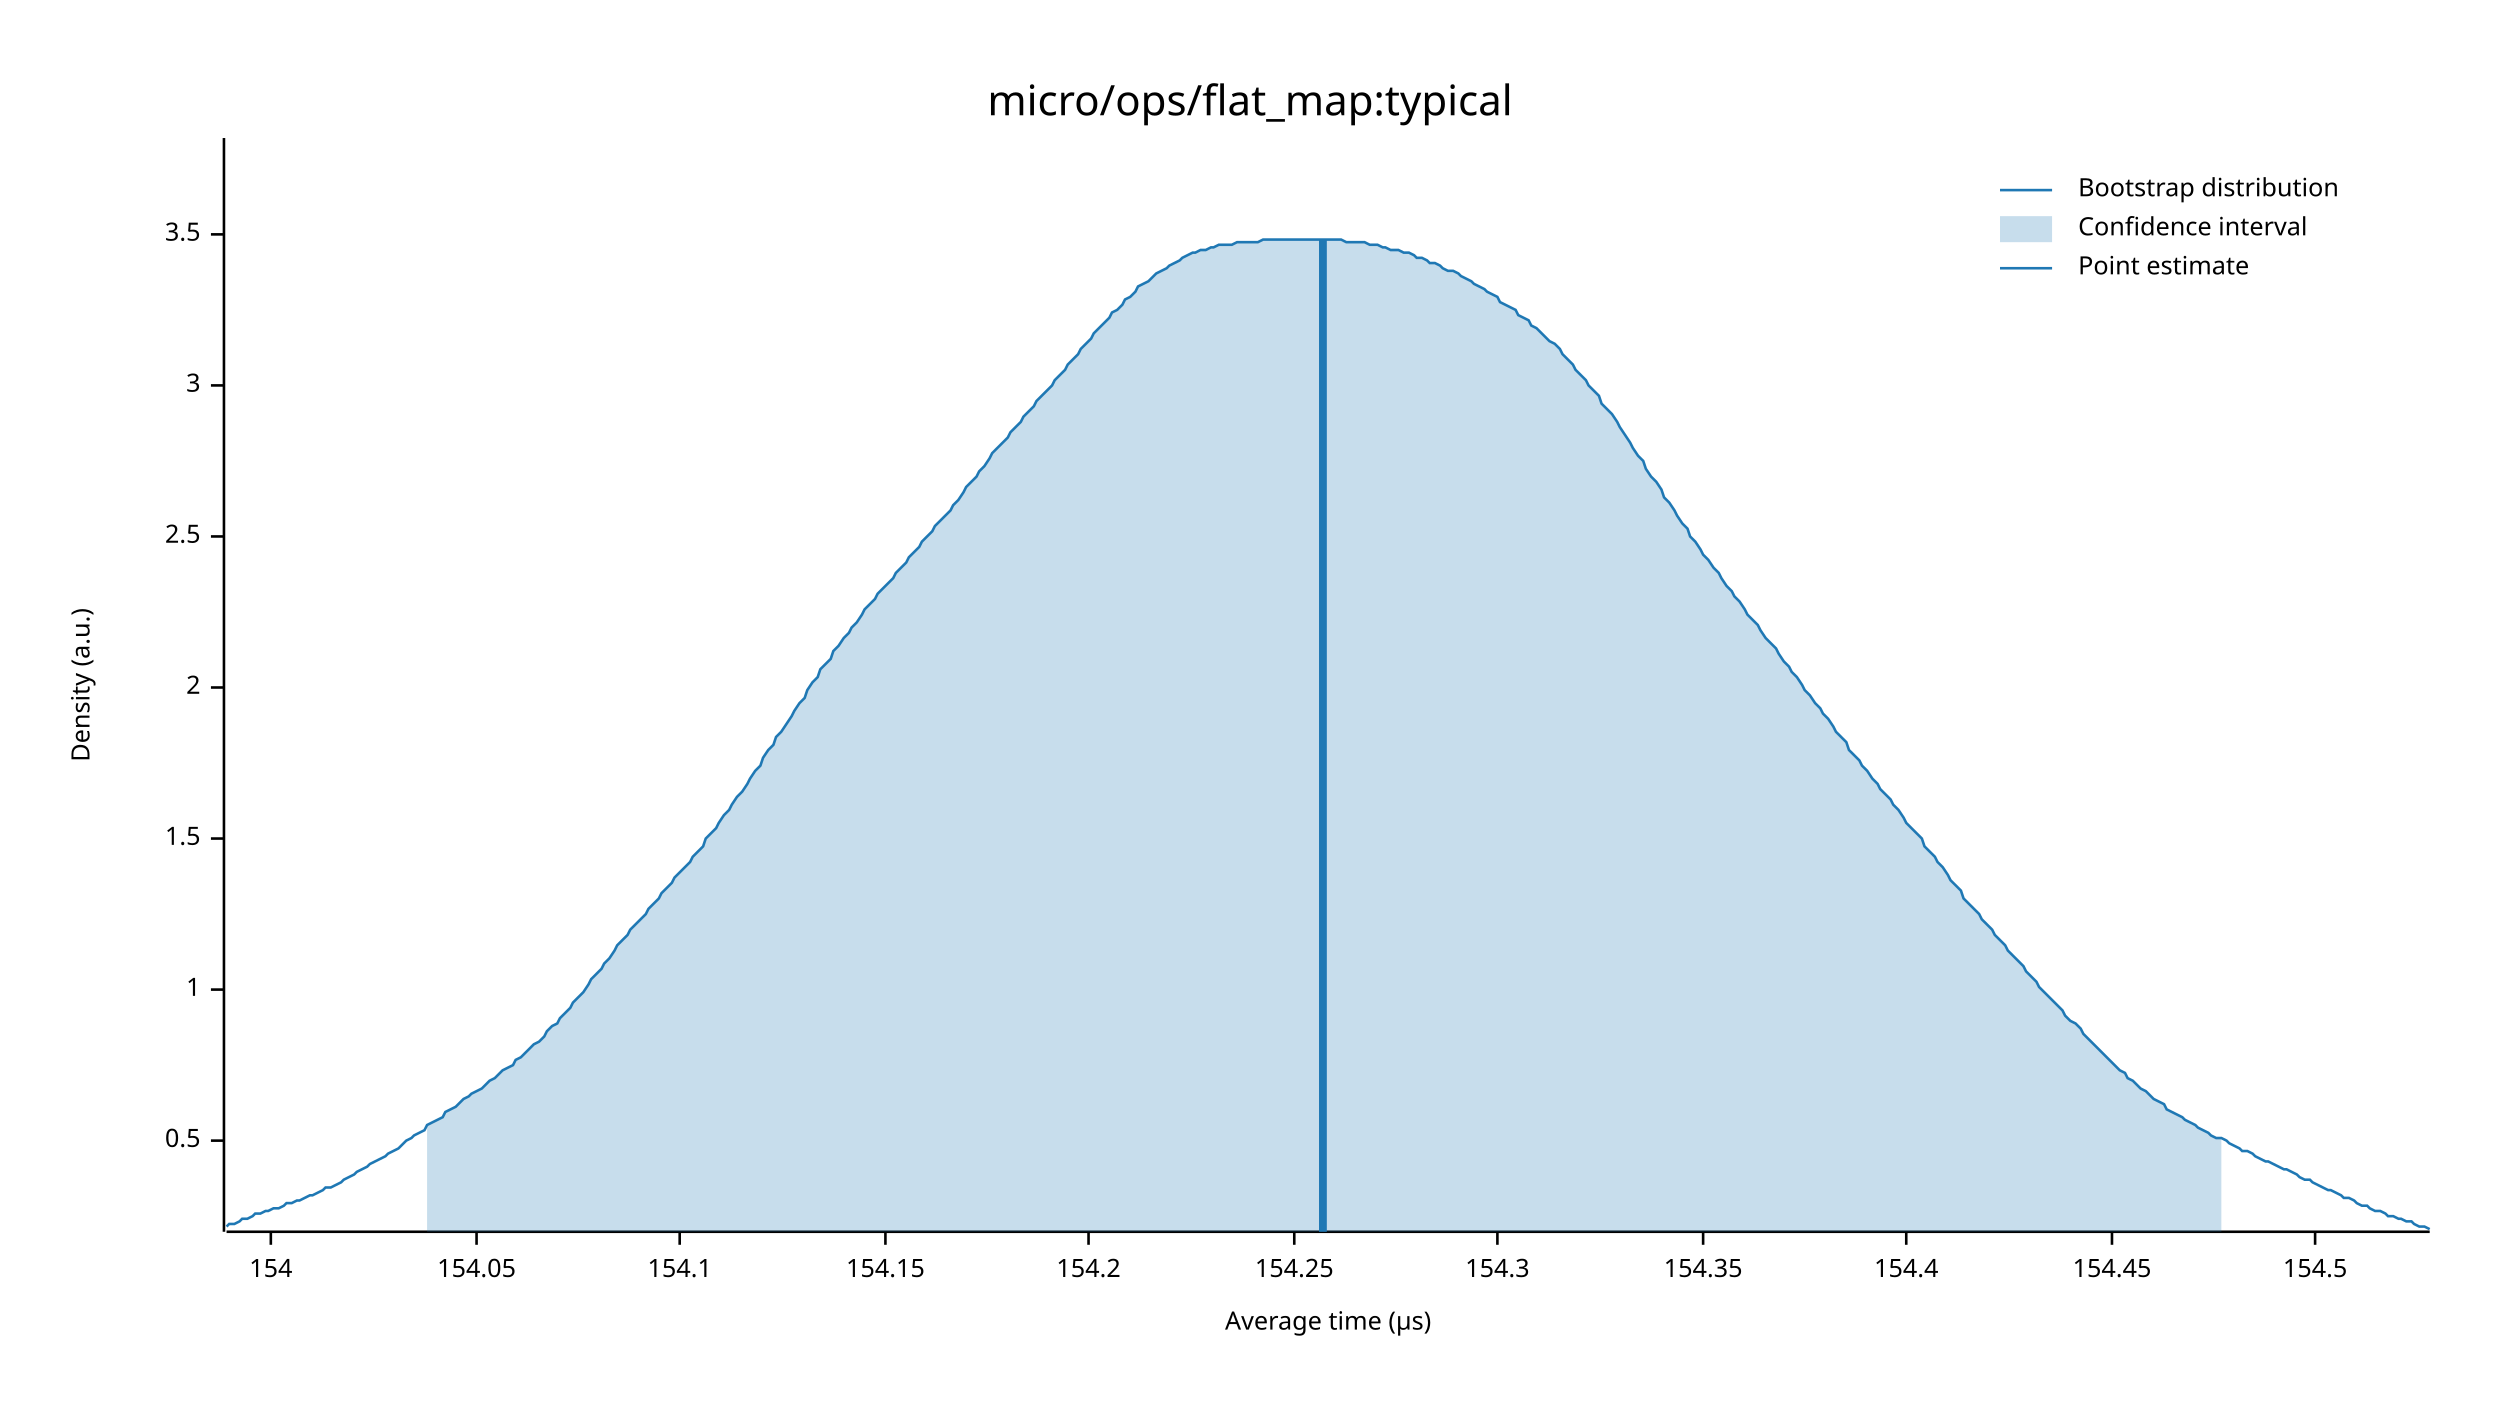
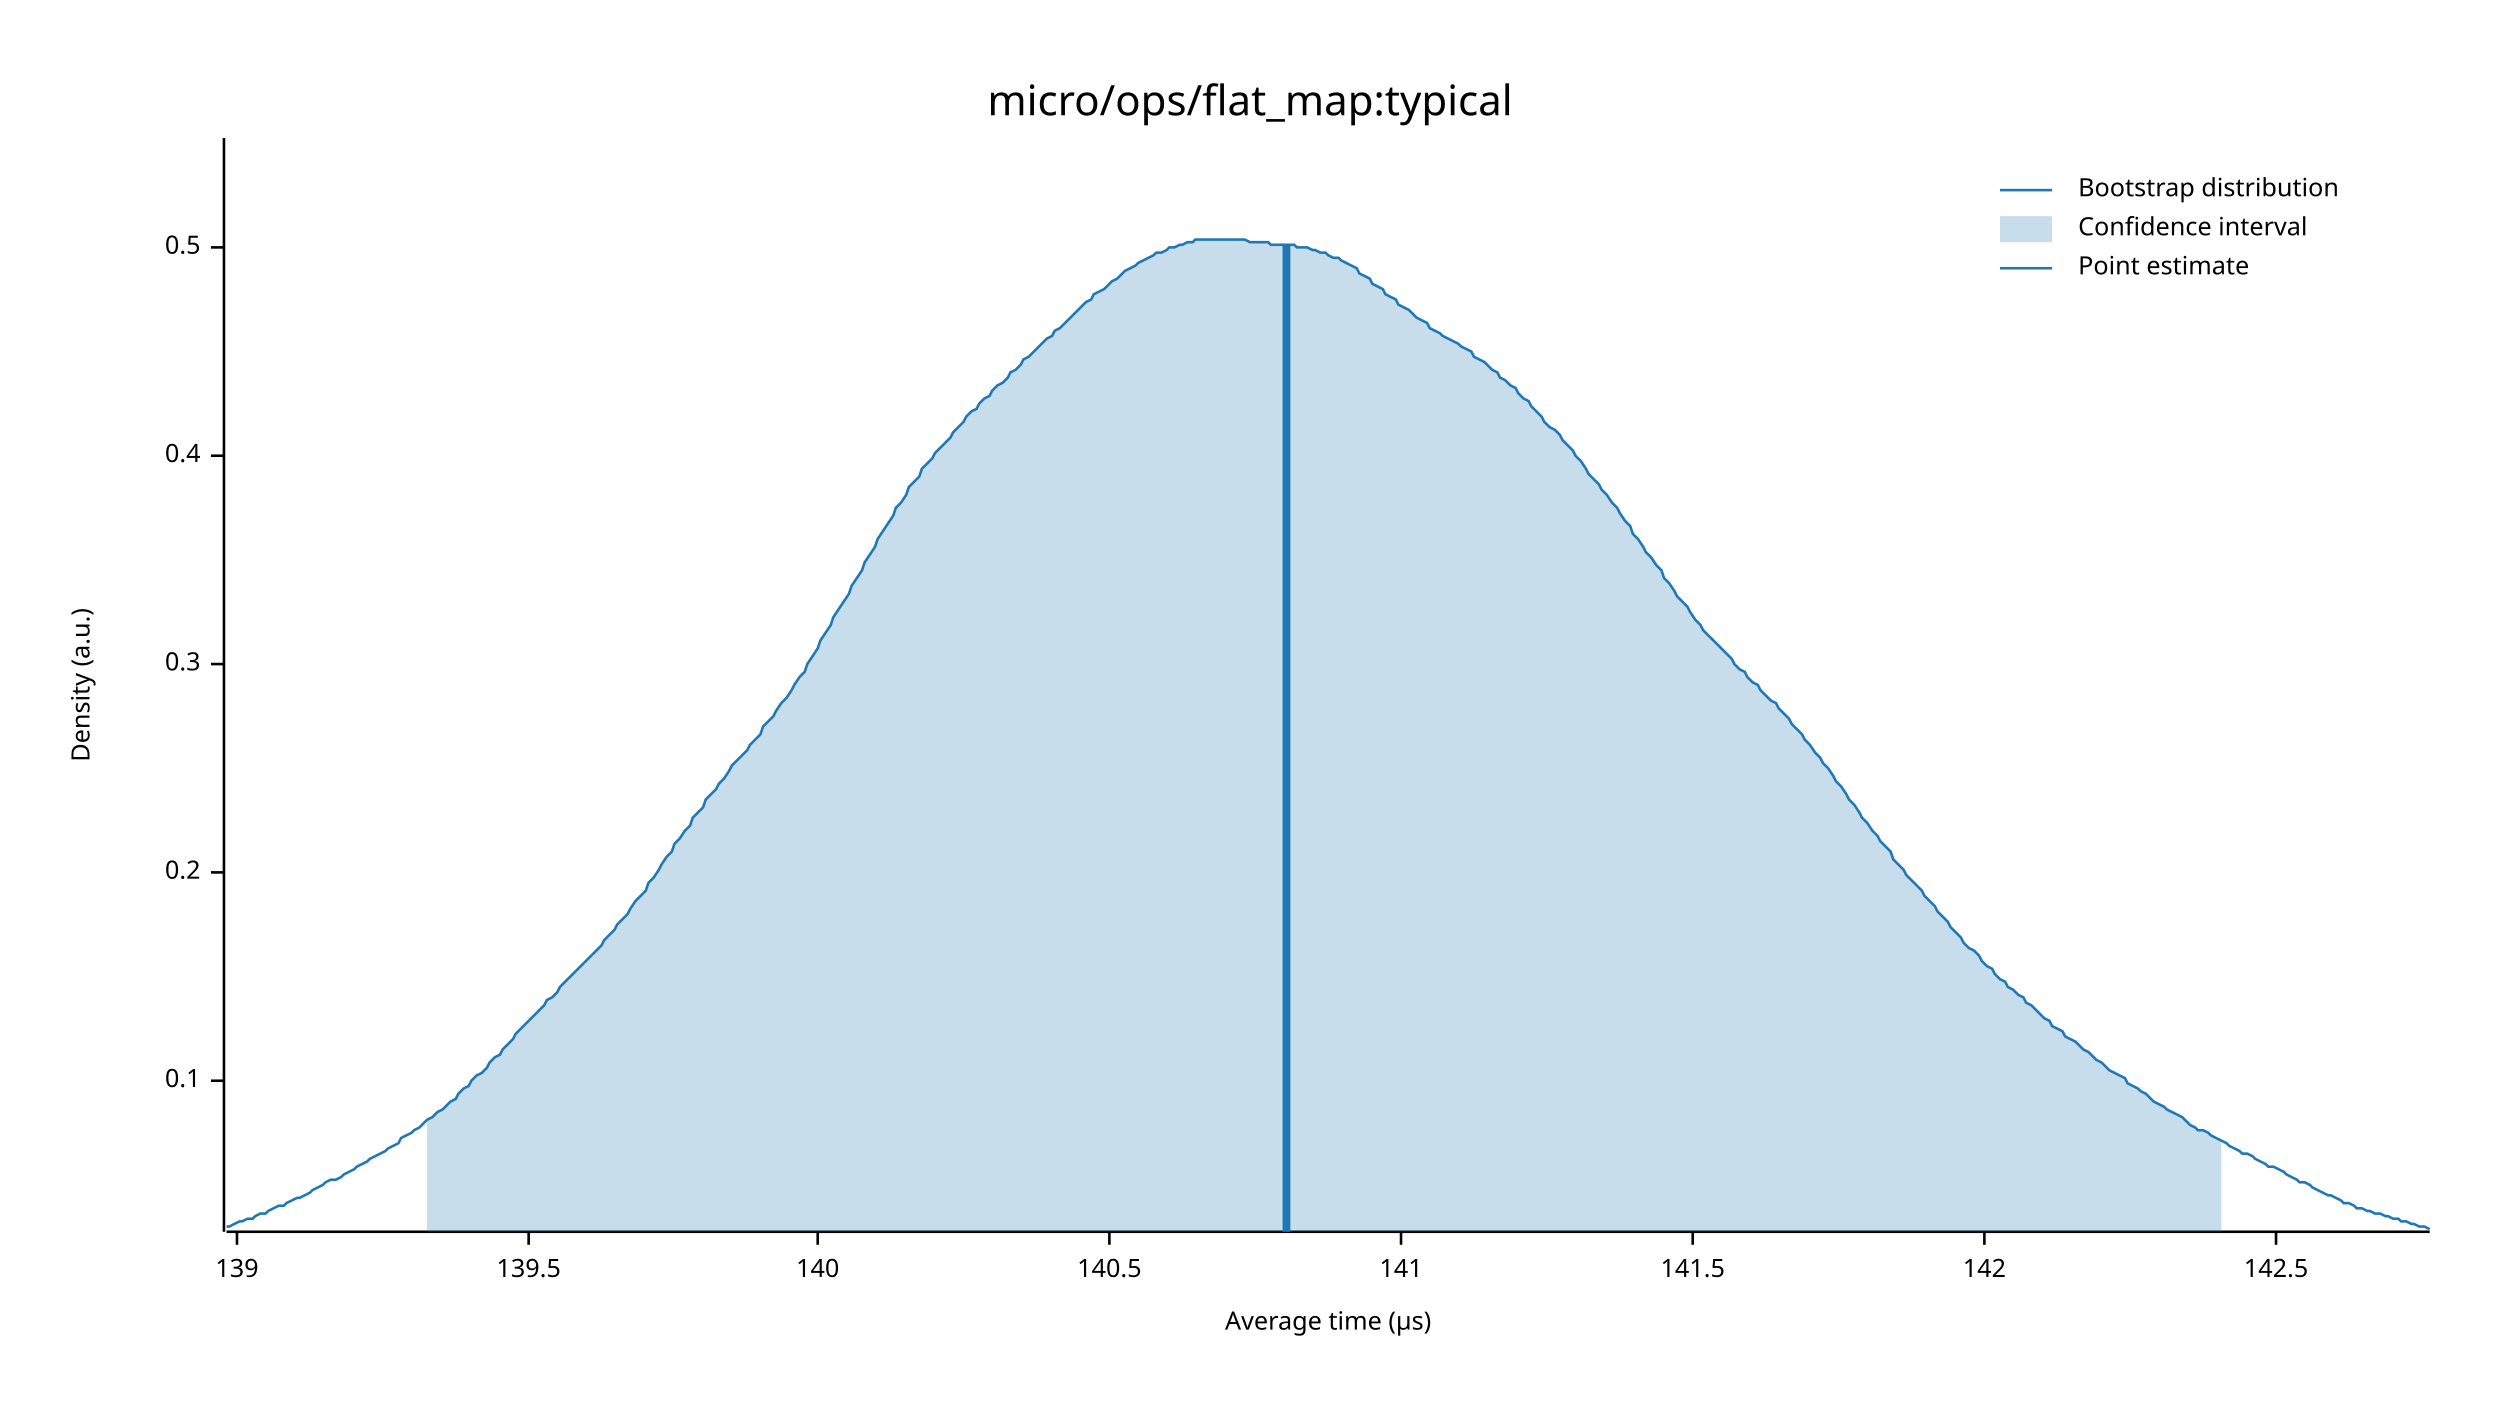
<svg xmlns="http://www.w3.org/2000/svg" width="960" height="540" viewBox="0 0 960 540">
  <text x="480" y="32" dy="0.76em" text-anchor="middle" font-family="sans-serif" font-size="16.129" opacity="1" fill="#000000">
micro/ops/flat_map:typical
</text>
  <text x="27" y="263" dy="0.76em" text-anchor="middle" font-family="sans-serif" font-size="9.677" opacity="1" fill="#000000" transform="rotate(270, 27, 263)">
Density (a.u.)
</text>
  <text x="510" y="513" dy="-0.5ex" text-anchor="middle" font-family="sans-serif" font-size="9.677" opacity="1" fill="#000000">
Average time (µs)
</text>
  <polyline fill="none" opacity="1" stroke="#000000" stroke-width="1" points="86,53 86,473 " />
-   <text x="77" y="438" dy="0.5ex" text-anchor="end" font-family="sans-serif" font-size="9.677" opacity="1" fill="#000000">
+   <text x="77" y="415" dy="0.5ex" text-anchor="end" font-family="sans-serif" font-size="9.677" opacity="1" fill="#000000">
+ 0.1
+ </text>
+   <polyline fill="none" opacity="1" stroke="#000000" stroke-width="1" points="81,415 86,415 " />
+   <text x="77" y="335" dy="0.5ex" text-anchor="end" font-family="sans-serif" font-size="9.677" opacity="1" fill="#000000">
+ 0.2
+ </text>
+   <polyline fill="none" opacity="1" stroke="#000000" stroke-width="1" points="81,335 86,335 " />
+   <text x="77" y="255" dy="0.5ex" text-anchor="end" font-family="sans-serif" font-size="9.677" opacity="1" fill="#000000">
+ 0.3
+ </text>
+   <polyline fill="none" opacity="1" stroke="#000000" stroke-width="1" points="81,255 86,255 " />
+   <text x="77" y="175" dy="0.5ex" text-anchor="end" font-family="sans-serif" font-size="9.677" opacity="1" fill="#000000">
+ 0.4
+ </text>
+   <polyline fill="none" opacity="1" stroke="#000000" stroke-width="1" points="81,175 86,175 " />
+   <text x="77" y="95" dy="0.5ex" text-anchor="end" font-family="sans-serif" font-size="9.677" opacity="1" fill="#000000">
0.5
</text>
-   <polyline fill="none" opacity="1" stroke="#000000" stroke-width="1" points="81,438 86,438 " />
-   <text x="77" y="380" dy="0.5ex" text-anchor="end" font-family="sans-serif" font-size="9.677" opacity="1" fill="#000000">
- 1
+   <polyline fill="none" opacity="1" stroke="#000000" stroke-width="1" points="81,95 86,95 " />
+   <polyline fill="none" opacity="1" stroke="#000000" stroke-width="1" points="87,473 933,473 " />
+   <text x="91" y="483" dy="0.76em" text-anchor="middle" font-family="sans-serif" font-size="9.677" opacity="1" fill="#000000">
+ 139
</text>
-   <polyline fill="none" opacity="1" stroke="#000000" stroke-width="1" points="81,380 86,380 " />
-   <text x="77" y="322" dy="0.5ex" text-anchor="end" font-family="sans-serif" font-size="9.677" opacity="1" fill="#000000">
- 1.5
+   <polyline fill="none" opacity="1" stroke="#000000" stroke-width="1" points="91,473 91,478 " />
+   <text x="203" y="483" dy="0.76em" text-anchor="middle" font-family="sans-serif" font-size="9.677" opacity="1" fill="#000000">
+ 139.5
</text>
-   <polyline fill="none" opacity="1" stroke="#000000" stroke-width="1" points="81,322 86,322 " />
-   <text x="77" y="264" dy="0.5ex" text-anchor="end" font-family="sans-serif" font-size="9.677" opacity="1" fill="#000000">
- 2
+   <polyline fill="none" opacity="1" stroke="#000000" stroke-width="1" points="203,473 203,478 " />
+   <text x="314" y="483" dy="0.76em" text-anchor="middle" font-family="sans-serif" font-size="9.677" opacity="1" fill="#000000">
+ 140
</text>
-   <polyline fill="none" opacity="1" stroke="#000000" stroke-width="1" points="81,264 86,264 " />
-   <text x="77" y="206" dy="0.5ex" text-anchor="end" font-family="sans-serif" font-size="9.677" opacity="1" fill="#000000">
- 2.5
+   <polyline fill="none" opacity="1" stroke="#000000" stroke-width="1" points="314,473 314,478 " />
+   <text x="426" y="483" dy="0.76em" text-anchor="middle" font-family="sans-serif" font-size="9.677" opacity="1" fill="#000000">
+ 140.5
</text>
-   <polyline fill="none" opacity="1" stroke="#000000" stroke-width="1" points="81,206 86,206 " />
-   <text x="77" y="148" dy="0.5ex" text-anchor="end" font-family="sans-serif" font-size="9.677" opacity="1" fill="#000000">
- 3
+   <polyline fill="none" opacity="1" stroke="#000000" stroke-width="1" points="426,473 426,478 " />
+   <text x="538" y="483" dy="0.76em" text-anchor="middle" font-family="sans-serif" font-size="9.677" opacity="1" fill="#000000">
+ 141
</text>
-   <polyline fill="none" opacity="1" stroke="#000000" stroke-width="1" points="81,148 86,148 " />
-   <text x="77" y="90" dy="0.5ex" text-anchor="end" font-family="sans-serif" font-size="9.677" opacity="1" fill="#000000">
- 3.5
+   <polyline fill="none" opacity="1" stroke="#000000" stroke-width="1" points="538,473 538,478 " />
+   <text x="650" y="483" dy="0.76em" text-anchor="middle" font-family="sans-serif" font-size="9.677" opacity="1" fill="#000000">
+ 141.5
</text>
-   <polyline fill="none" opacity="1" stroke="#000000" stroke-width="1" points="81,90 86,90 " />
-   <polyline fill="none" opacity="1" stroke="#000000" stroke-width="1" points="87,473 933,473 " />
-   <text x="104" y="483" dy="0.76em" text-anchor="middle" font-family="sans-serif" font-size="9.677" opacity="1" fill="#000000">
- 154
+   <polyline fill="none" opacity="1" stroke="#000000" stroke-width="1" points="650,473 650,478 " />
+   <text x="762" y="483" dy="0.76em" text-anchor="middle" font-family="sans-serif" font-size="9.677" opacity="1" fill="#000000">
+ 142
</text>
-   <polyline fill="none" opacity="1" stroke="#000000" stroke-width="1" points="104,473 104,478 " />
-   <text x="183" y="483" dy="0.76em" text-anchor="middle" font-family="sans-serif" font-size="9.677" opacity="1" fill="#000000">
- 154.05
+   <polyline fill="none" opacity="1" stroke="#000000" stroke-width="1" points="762,473 762,478 " />
+   <text x="874" y="483" dy="0.76em" text-anchor="middle" font-family="sans-serif" font-size="9.677" opacity="1" fill="#000000">
+ 142.5
</text>
-   <polyline fill="none" opacity="1" stroke="#000000" stroke-width="1" points="183,473 183,478 " />
-   <text x="261" y="483" dy="0.76em" text-anchor="middle" font-family="sans-serif" font-size="9.677" opacity="1" fill="#000000">
- 154.1
- </text>
-   <polyline fill="none" opacity="1" stroke="#000000" stroke-width="1" points="261,473 261,478 " />
-   <text x="340" y="483" dy="0.76em" text-anchor="middle" font-family="sans-serif" font-size="9.677" opacity="1" fill="#000000">
- 154.15
- </text>
-   <polyline fill="none" opacity="1" stroke="#000000" stroke-width="1" points="340,473 340,478 " />
-   <text x="418" y="483" dy="0.76em" text-anchor="middle" font-family="sans-serif" font-size="9.677" opacity="1" fill="#000000">
- 154.2
- </text>
-   <polyline fill="none" opacity="1" stroke="#000000" stroke-width="1" points="418,473 418,478 " />
-   <text x="497" y="483" dy="0.76em" text-anchor="middle" font-family="sans-serif" font-size="9.677" opacity="1" fill="#000000">
- 154.25
- </text>
-   <polyline fill="none" opacity="1" stroke="#000000" stroke-width="1" points="497,473 497,478 " />
-   <text x="575" y="483" dy="0.76em" text-anchor="middle" font-family="sans-serif" font-size="9.677" opacity="1" fill="#000000">
- 154.3
- </text>
-   <polyline fill="none" opacity="1" stroke="#000000" stroke-width="1" points="575,473 575,478 " />
-   <text x="654" y="483" dy="0.76em" text-anchor="middle" font-family="sans-serif" font-size="9.677" opacity="1" fill="#000000">
- 154.35
- </text>
-   <polyline fill="none" opacity="1" stroke="#000000" stroke-width="1" points="654,473 654,478 " />
-   <text x="732" y="483" dy="0.76em" text-anchor="middle" font-family="sans-serif" font-size="9.677" opacity="1" fill="#000000">
- 154.4
- </text>
-   <polyline fill="none" opacity="1" stroke="#000000" stroke-width="1" points="732,473 732,478 " />
-   <text x="811" y="483" dy="0.76em" text-anchor="middle" font-family="sans-serif" font-size="9.677" opacity="1" fill="#000000">
- 154.45
- </text>
-   <polyline fill="none" opacity="1" stroke="#000000" stroke-width="1" points="811,473 811,478 " />
-   <text x="889" y="483" dy="0.76em" text-anchor="middle" font-family="sans-serif" font-size="9.677" opacity="1" fill="#000000">
- 154.5
- </text>
-   <polyline fill="none" opacity="1" stroke="#000000" stroke-width="1" points="889,473 889,478 " />
-   <polyline fill="none" opacity="1" stroke="#1F78B4" stroke-width="1" points="87,471 88,470 90,470 92,469 93,468 95,468 97,467 98,466 100,466 102,465 103,465 105,464 107,464 109,463 110,462 112,462 114,461 115,461 117,460 119,459 120,459 122,458 124,457 125,456 127,456 129,455 131,454 132,453 134,452 136,451 137,450 139,449 141,448 142,447 144,446 146,445 148,444 149,443 151,442 153,441 154,440 156,438 158,437 159,436 161,435 163,434 164,432 166,431 168,430 170,429 171,427 173,426 175,425 176,424 178,422 180,421 181,420 183,419 185,418 187,416 188,415 190,414 192,412 193,411 195,410 197,409 198,407 200,406 202,404 203,403 205,401 207,400 209,398 210,396 212,394 214,393 215,391 217,389 219,387 220,385 222,383 224,381 226,378 227,376 229,374 231,372 232,370 234,368 236,365 237,363 239,361 241,359 242,357 244,355 246,353 248,351 249,349 251,347 253,345 254,343 256,341 258,339 259,337 261,335 263,333 265,331 266,329 268,327 270,325 271,322 273,320 275,318 276,316 278,313 280,311 281,309 283,306 285,304 287,301 288,299 290,296 292,294 293,291 295,288 297,286 298,283 300,281 302,278 304,275 305,273 307,270 309,268 310,265 312,262 314,260 315,257 317,255 319,253 320,250 322,248 324,245 326,243 327,241 329,239 331,236 332,234 334,232 336,230 337,228 339,226 341,224 343,222 344,220 346,218 348,216 349,214 351,212 353,210 354,208 356,206 358,204 359,202 361,200 363,198 365,196 366,194 368,192 370,189 371,187 373,185 375,183 376,181 378,179 380,176 381,174 383,172 385,170 387,168 388,166 390,164 392,162 393,160 395,158 397,156 398,154 400,152 402,150 404,148 405,146 407,144 409,142 410,140 412,138 414,136 415,134 417,132 419,130 420,128 422,126 424,124 426,122 427,120 429,119 431,117 432,115 434,114 436,112 437,110 439,109 441,108 443,106 444,105 446,104 448,103 449,102 451,101 453,100 454,99 456,98 458,97 459,97 461,96 463,96 465,95 466,95 468,94 470,94 471,94 473,94 475,93 476,93 478,93 480,93 482,93 483,93 485,92 487,92 488,92 490,92 492,92 493,92 495,92 497,92 498,92 500,92 502,92 504,92 505,92 507,92 509,92 510,92 512,92 514,92 515,92 517,93 519,93 521,93 522,93 524,93 526,94 527,94 529,94 531,95 532,95 534,96 536,96 537,96 539,97 541,97 543,98 544,99 546,99 548,100 549,101 551,101 553,102 554,103 556,104 558,104 560,105 561,106 563,107 565,108 566,109 568,110 570,111 571,112 573,113 575,114 576,116 578,117 580,118 582,119 583,121 585,122 587,123 588,125 590,126 592,128 593,129 595,131 597,132 599,134 600,136 602,138 604,140 605,142 607,144 609,146 610,148 612,150 614,152 615,155 617,157 619,159 621,162 622,164 624,167 626,170 627,172 629,175 631,177 632,180 634,183 636,185 638,188 639,191 641,193 643,196 644,198 646,201 648,203 649,206 651,208 653,211 654,213 656,215 658,218 660,220 661,222 663,225 665,227 666,229 668,231 670,234 671,236 673,238 675,240 676,242 678,245 680,247 682,249 683,251 685,254 687,256 688,258 690,260 692,263 693,265 695,267 697,270 699,272 700,274 702,276 704,279 705,281 707,283 709,285 710,288 712,290 714,292 715,294 717,296 719,299 721,301 722,303 724,305 726,307 727,309 729,311 731,314 732,316 734,318 736,320 738,322 739,325 741,327 743,329 744,331 746,333 748,336 749,338 751,340 753,342 754,345 756,347 758,349 760,351 761,353 763,355 765,357 766,359 768,361 770,363 771,365 773,367 775,369 777,371 778,373 780,375 782,377 783,379 785,381 787,383 788,384 790,386 792,388 793,390 795,392 797,393 799,395 800,397 802,399 804,401 805,402 807,404 809,406 810,407 812,409 814,411 816,412 817,414 819,415 821,417 822,418 824,419 826,421 827,422 829,423 831,424 832,426 834,427 836,428 838,429 839,430 841,431 843,432 844,433 846,434 848,435 849,436 851,437 853,437 855,438 856,439 858,440 860,441 861,442 863,442 865,443 866,444 868,445 870,446 871,446 873,447 875,448 877,449 878,449 880,450 882,451 883,452 885,453 887,453 888,454 890,455 892,456 894,457 895,457 897,458 899,459 900,460 902,460 904,461 905,462 907,463 909,463 910,464 912,465 914,465 916,466 917,467 919,467 921,468 922,468 924,469 926,469 927,470 929,471 931,471 933,472 " />
-   <polygon opacity="0.25" fill="#1F78B4" points="164,432 166,431 168,430 170,429 171,427 173,426 175,425 176,424 178,422 180,421 181,420 183,419 185,418 187,416 188,415 190,414 192,412 193,411 195,410 197,409 198,407 200,406 202,404 203,403 205,401 207,400 209,398 210,396 212,394 214,393 215,391 217,389 219,387 220,385 222,383 224,381 226,378 227,376 229,374 231,372 232,370 234,368 236,365 237,363 239,361 241,359 242,357 244,355 246,353 248,351 249,349 251,347 253,345 254,343 256,341 258,339 259,337 261,335 263,333 265,331 266,329 268,327 270,325 271,322 273,320 275,318 276,316 278,313 280,311 281,309 283,306 285,304 287,301 288,299 290,296 292,294 293,291 295,288 297,286 298,283 300,281 302,278 304,275 305,273 307,270 309,268 310,265 312,262 314,260 315,257 317,255 319,253 320,250 322,248 324,245 326,243 327,241 329,239 331,236 332,234 334,232 336,230 337,228 339,226 341,224 343,222 344,220 346,218 348,216 349,214 351,212 353,210 354,208 356,206 358,204 359,202 361,200 363,198 365,196 366,194 368,192 370,189 371,187 373,185 375,183 376,181 378,179 380,176 381,174 383,172 385,170 387,168 388,166 390,164 392,162 393,160 395,158 397,156 398,154 400,152 402,150 404,148 405,146 407,144 409,142 410,140 412,138 414,136 415,134 417,132 419,130 420,128 422,126 424,124 426,122 427,120 429,119 431,117 432,115 434,114 436,112 437,110 439,109 441,108 443,106 444,105 446,104 448,103 449,102 451,101 453,100 454,99 456,98 458,97 459,97 461,96 463,96 465,95 466,95 468,94 470,94 471,94 473,94 475,93 476,93 478,93 480,93 482,93 483,93 485,92 487,92 488,92 490,92 492,92 493,92 495,92 497,92 498,92 500,92 502,92 504,92 505,92 507,92 509,92 510,92 512,92 514,92 515,92 517,93 519,93 521,93 522,93 524,93 526,94 527,94 529,94 531,95 532,95 534,96 536,96 537,96 539,97 541,97 543,98 544,99 546,99 548,100 549,101 551,101 553,102 554,103 556,104 558,104 560,105 561,106 563,107 565,108 566,109 568,110 570,111 571,112 573,113 575,114 576,116 578,117 580,118 582,119 583,121 585,122 587,123 588,125 590,126 592,128 593,129 595,131 597,132 599,134 600,136 602,138 604,140 605,142 607,144 609,146 610,148 612,150 614,152 615,155 617,157 619,159 621,162 622,164 624,167 626,170 627,172 629,175 631,177 632,180 634,183 636,185 638,188 639,191 641,193 643,196 644,198 646,201 648,203 649,206 651,208 653,211 654,213 656,215 658,218 660,220 661,222 663,225 665,227 666,229 668,231 670,234 671,236 673,238 675,240 676,242 678,245 680,247 682,249 683,251 685,254 687,256 688,258 690,260 692,263 693,265 695,267 697,270 699,272 700,274 702,276 704,279 705,281 707,283 709,285 710,288 712,290 714,292 715,294 717,296 719,299 721,301 722,303 724,305 726,307 727,309 729,311 731,314 732,316 734,318 736,320 738,322 739,325 741,327 743,329 744,331 746,333 748,336 749,338 751,340 753,342 754,345 756,347 758,349 760,351 761,353 763,355 765,357 766,359 768,361 770,363 771,365 773,367 775,369 777,371 778,373 780,375 782,377 783,379 785,381 787,383 788,384 790,386 792,388 793,390 795,392 797,393 799,395 800,397 802,399 804,401 805,402 807,404 809,406 810,407 812,409 814,411 816,412 817,414 819,415 821,417 822,418 824,419 826,421 827,422 829,423 831,424 832,426 834,427 836,428 838,429 839,430 841,431 843,432 844,433 846,434 848,435 849,436 851,437 853,437 853,473 164,473 " />
-   <polyline fill="none" opacity="1" stroke="#1F78B4" stroke-width="3" points="508,473 508,92 " />
+   <polyline fill="none" opacity="1" stroke="#000000" stroke-width="1" points="874,473 874,478 " />
+   <polyline fill="none" opacity="1" stroke="#1F78B4" stroke-width="1" points="87,471 88,471 90,470 92,469 93,469 95,468 97,468 98,467 100,466 102,466 103,465 105,464 107,463 109,463 110,462 112,461 114,460 115,460 117,459 119,458 120,457 122,456 124,455 125,454 127,453 129,453 131,452 132,451 134,450 136,449 137,448 139,447 141,446 142,445 144,444 146,443 148,442 149,441 151,440 153,439 154,437 156,436 158,435 159,434 161,433 163,431 164,430 166,429 168,427 170,426 171,425 173,423 175,422 176,420 178,418 180,417 181,415 183,413 185,412 187,410 188,408 190,406 192,405 193,403 195,401 197,399 198,397 200,395 202,393 203,392 205,390 207,388 209,386 210,384 212,383 214,381 215,379 217,377 219,375 220,374 222,372 224,370 226,368 227,367 229,365 231,363 232,361 234,359 236,357 237,355 239,353 241,351 242,349 244,346 246,344 248,342 249,339 251,337 253,334 254,332 256,329 258,327 259,324 261,322 263,319 265,317 266,314 268,312 270,310 271,307 273,305 275,303 276,301 278,299 280,296 281,294 283,292 285,290 287,288 288,286 290,284 292,282 293,279 295,277 297,275 298,273 300,270 302,268 304,265 305,263 307,260 309,258 310,255 312,252 314,249 315,246 317,243 319,240 320,237 322,234 324,231 326,228 327,225 329,222 331,219 332,216 334,213 336,210 337,207 339,204 341,201 343,198 344,195 346,193 348,190 349,187 351,185 353,183 354,180 356,178 358,176 359,174 361,172 363,170 365,168 366,166 368,164 370,162 371,160 373,158 375,157 376,155 378,153 380,152 381,150 383,148 385,147 387,145 388,143 390,142 392,140 393,138 395,137 397,135 398,134 400,132 402,130 404,129 405,127 407,126 409,124 410,123 412,121 414,119 415,118 417,116 419,115 420,113 422,112 424,111 426,109 427,108 429,107 431,105 432,104 434,103 436,102 437,101 439,100 441,99 443,98 444,97 446,97 448,96 449,95 451,95 453,94 454,94 456,93 458,93 459,92 461,92 463,92 465,92 466,92 468,92 470,92 471,92 473,92 475,92 476,92 478,92 480,93 482,93 483,93 485,93 487,93 488,94 490,94 492,94 493,94 495,94 497,94 498,95 500,95 502,95 504,96 505,96 507,97 509,97 510,98 512,99 514,99 515,100 517,101 519,102 521,103 522,105 524,106 526,107 527,109 529,110 531,111 532,113 534,114 536,115 537,117 539,118 541,119 543,121 544,122 546,123 548,124 549,126 551,127 553,128 554,129 556,130 558,131 560,132 561,133 563,134 565,135 566,137 568,138 570,139 571,140 573,142 575,143 576,145 578,146 580,148 582,149 583,151 585,153 587,154 588,156 590,158 592,160 593,162 595,164 597,165 599,167 600,169 602,171 604,173 605,175 607,177 609,180 610,182 612,184 614,186 615,188 617,190 619,193 621,195 622,197 624,200 626,202 627,205 629,207 631,210 632,212 634,214 636,217 638,219 639,222 641,224 643,227 644,229 646,231 648,233 649,235 651,238 653,240 654,242 656,244 658,246 660,248 661,249 663,251 665,253 666,255 668,257 670,258 671,260 673,262 675,263 676,265 678,267 680,269 682,270 683,272 685,274 687,276 688,278 690,280 692,282 693,284 695,286 697,289 699,291 700,293 702,295 704,298 705,300 707,302 709,305 710,307 712,309 714,312 715,314 717,316 719,319 721,321 722,323 724,325 726,327 727,330 729,332 731,334 732,336 734,338 736,340 738,342 739,344 741,346 743,348 744,350 746,352 748,354 749,356 751,358 753,360 754,362 756,364 758,365 760,367 761,369 763,371 765,372 766,374 768,376 770,377 771,379 773,380 775,382 777,383 778,385 780,386 782,388 783,389 785,391 787,392 788,394 790,395 792,396 793,398 795,399 797,400 799,402 800,403 802,404 804,406 805,407 807,408 809,410 810,411 812,412 814,413 816,414 817,416 819,417 821,418 822,419 824,420 826,422 827,423 829,424 831,425 832,426 834,427 836,428 838,429 839,430 841,432 843,433 844,434 846,434 848,435 849,436 851,437 853,438 855,439 856,440 858,441 860,442 861,443 863,443 865,444 866,445 868,446 870,447 871,448 873,448 875,449 877,450 878,451 880,452 882,453 883,454 885,454 887,455 888,456 890,457 892,458 894,459 895,459 897,460 899,461 900,462 902,462 904,463 905,464 907,464 909,465 910,465 912,466 914,466 916,467 917,467 919,468 921,468 922,469 924,469 926,470 927,470 929,471 931,471 933,472 " />
+   <polygon opacity="0.25" fill="#1F78B4" points="164,430 166,429 168,427 170,426 171,425 173,423 175,422 176,420 178,418 180,417 181,415 183,413 185,412 187,410 188,408 190,406 192,405 193,403 195,401 197,399 198,397 200,395 202,393 203,392 205,390 207,388 209,386 210,384 212,383 214,381 215,379 217,377 219,375 220,374 222,372 224,370 226,368 227,367 229,365 231,363 232,361 234,359 236,357 237,355 239,353 241,351 242,349 244,346 246,344 248,342 249,339 251,337 253,334 254,332 256,329 258,327 259,324 261,322 263,319 265,317 266,314 268,312 270,310 271,307 273,305 275,303 276,301 278,299 280,296 281,294 283,292 285,290 287,288 288,286 290,284 292,282 293,279 295,277 297,275 298,273 300,270 302,268 304,265 305,263 307,260 309,258 310,255 312,252 314,249 315,246 317,243 319,240 320,237 322,234 324,231 326,228 327,225 329,222 331,219 332,216 334,213 336,210 337,207 339,204 341,201 343,198 344,195 346,193 348,190 349,187 351,185 353,183 354,180 356,178 358,176 359,174 361,172 363,170 365,168 366,166 368,164 370,162 371,160 373,158 375,157 376,155 378,153 380,152 381,150 383,148 385,147 387,145 388,143 390,142 392,140 393,138 395,137 397,135 398,134 400,132 402,130 404,129 405,127 407,126 409,124 410,123 412,121 414,119 415,118 417,116 419,115 420,113 422,112 424,111 426,109 427,108 429,107 431,105 432,104 434,103 436,102 437,101 439,100 441,99 443,98 444,97 446,97 448,96 449,95 451,95 453,94 454,94 456,93 458,93 459,92 461,92 463,92 465,92 466,92 468,92 470,92 471,92 473,92 475,92 476,92 478,92 480,93 482,93 483,93 485,93 487,93 488,94 490,94 492,94 493,94 495,94 497,94 498,95 500,95 502,95 504,96 505,96 507,97 509,97 510,98 512,99 514,99 515,100 517,101 519,102 521,103 522,105 524,106 526,107 527,109 529,110 531,111 532,113 534,114 536,115 537,117 539,118 541,119 543,121 544,122 546,123 548,124 549,126 551,127 553,128 554,129 556,130 558,131 560,132 561,133 563,134 565,135 566,137 568,138 570,139 571,140 573,142 575,143 576,145 578,146 580,148 582,149 583,151 585,153 587,154 588,156 590,158 592,160 593,162 595,164 597,165 599,167 600,169 602,171 604,173 605,175 607,177 609,180 610,182 612,184 614,186 615,188 617,190 619,193 621,195 622,197 624,200 626,202 627,205 629,207 631,210 632,212 634,214 636,217 638,219 639,222 641,224 643,227 644,229 646,231 648,233 649,235 651,238 653,240 654,242 656,244 658,246 660,248 661,249 663,251 665,253 666,255 668,257 670,258 671,260 673,262 675,263 676,265 678,267 680,269 682,270 683,272 685,274 687,276 688,278 690,280 692,282 693,284 695,286 697,289 699,291 700,293 702,295 704,298 705,300 707,302 709,305 710,307 712,309 714,312 715,314 717,316 719,319 721,321 722,323 724,325 726,327 727,330 729,332 731,334 732,336 734,338 736,340 738,342 739,344 741,346 743,348 744,350 746,352 748,354 749,356 751,358 753,360 754,362 756,364 758,365 760,367 761,369 763,371 765,372 766,374 768,376 770,377 771,379 773,380 775,382 777,383 778,385 780,386 782,388 783,389 785,391 787,392 788,394 790,395 792,396 793,398 795,399 797,400 799,402 800,403 802,404 804,406 805,407 807,408 809,410 810,411 812,412 814,413 816,414 817,416 819,417 821,418 822,419 824,420 826,422 827,423 829,424 831,425 832,426 834,427 836,428 838,429 839,430 841,432 843,433 844,434 846,434 848,435 849,436 851,437 853,438 853,473 164,473 " />
+   <polyline fill="none" opacity="1" stroke="#1F78B4" stroke-width="3" points="494,473 494,94 " />
  <text x="798" y="68" dy="0.76em" text-anchor="start" font-family="sans-serif" font-size="9.677" opacity="1" fill="#000000">
Bootstrap distribution
</text>
  <text x="798" y="83" dy="0.76em" text-anchor="start" font-family="sans-serif" font-size="9.677" opacity="1" fill="#000000">
Confidence interval
</text>
  <text x="798" y="98" dy="0.76em" text-anchor="start" font-family="sans-serif" font-size="9.677" opacity="1" fill="#000000">
Point estimate
</text>
  <polyline fill="none" opacity="1" stroke="#1F78B4" stroke-width="1" points="768,73 788,73 " />
  <rect x="768" y="83" width="20" height="10" opacity="0.25" fill="#1F78B4" stroke="none" />
  <polyline fill="none" opacity="1" stroke="#1F78B4" stroke-width="1" points="768,103 788,103 " />
</svg>
